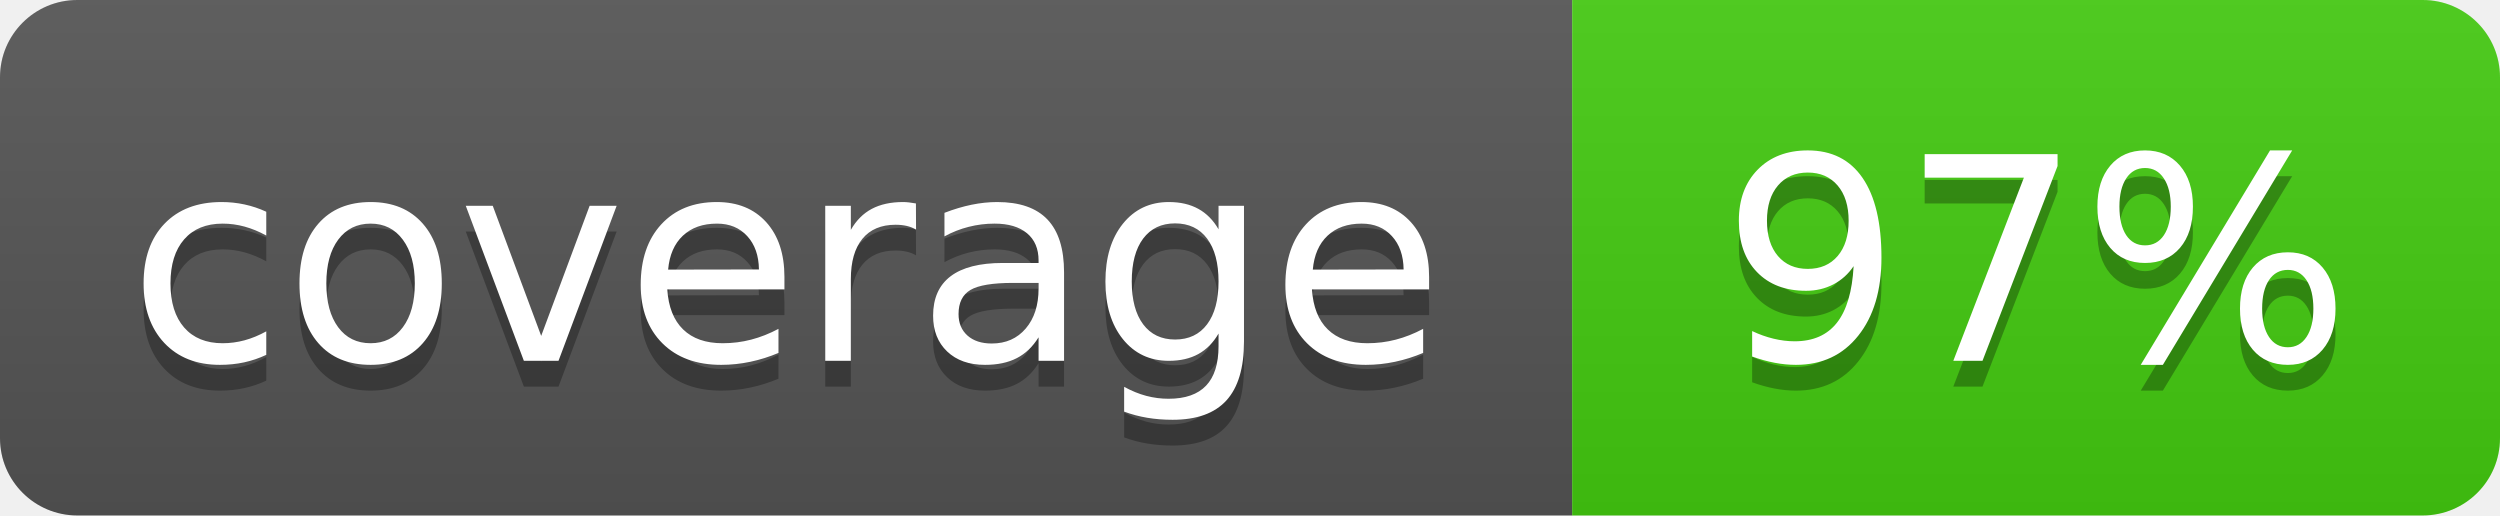
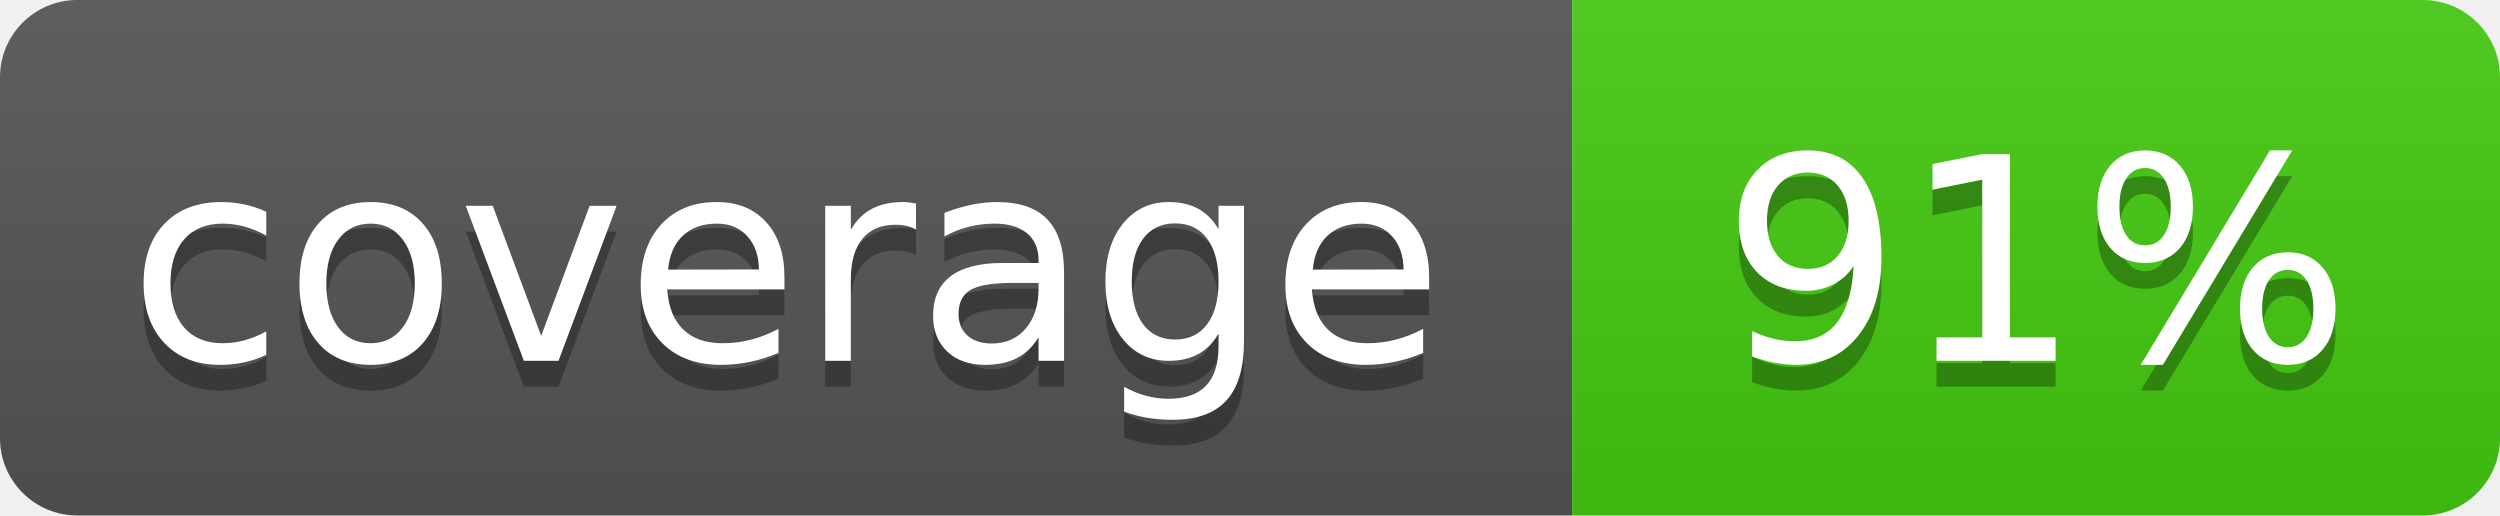
- <svg xmlns="http://www.w3.org/2000/svg" width="97" height="20" role="img" aria-label="coverage: 97%">
+ <svg xmlns="http://www.w3.org/2000/svg" width="97" height="20" role="img" aria-label="coverage: 91%">
  <linearGradient id="s" x2="0" y2="100%">
    <stop offset="0" stop-color="#bbb" stop-opacity=".1" />
    <stop offset="1" stop-opacity=".1" />
  </linearGradient>
  <clipPath id="r">
    <rect width="97" height="20" rx="3" fill="#fff" />
  </clipPath>
  <g clip-path="url(#r)">
    <rect width="61" height="20" fill="#555" />
    <rect x="61" width="36" height="20" fill="#4c1" />
    <rect width="97" height="20" fill="url(#s)" />
  </g>
  <g fill="#fff" text-anchor="middle" font-family="Verdana,Geneva,DejaVu Sans,sans-serif" text-rendering="geometricPrecision" font-size="110">
    <text x="305" y="150" transform="scale(.1)" fill="#010101" fill-opacity=".3">coverage</text>
    <text x="305" y="140" transform="scale(.1)">coverage</text>
-     <text x="790" y="150" transform="scale(.1)" fill="#010101" fill-opacity=".3">97%</text>
-     <text x="790" y="140" transform="scale(.1)">97%</text>
+     <text x="790" y="150" transform="scale(.1)" fill="#010101" fill-opacity=".3">91%</text>
+     <text x="790" y="140" transform="scale(.1)">91%</text>
  </g>
</svg>
